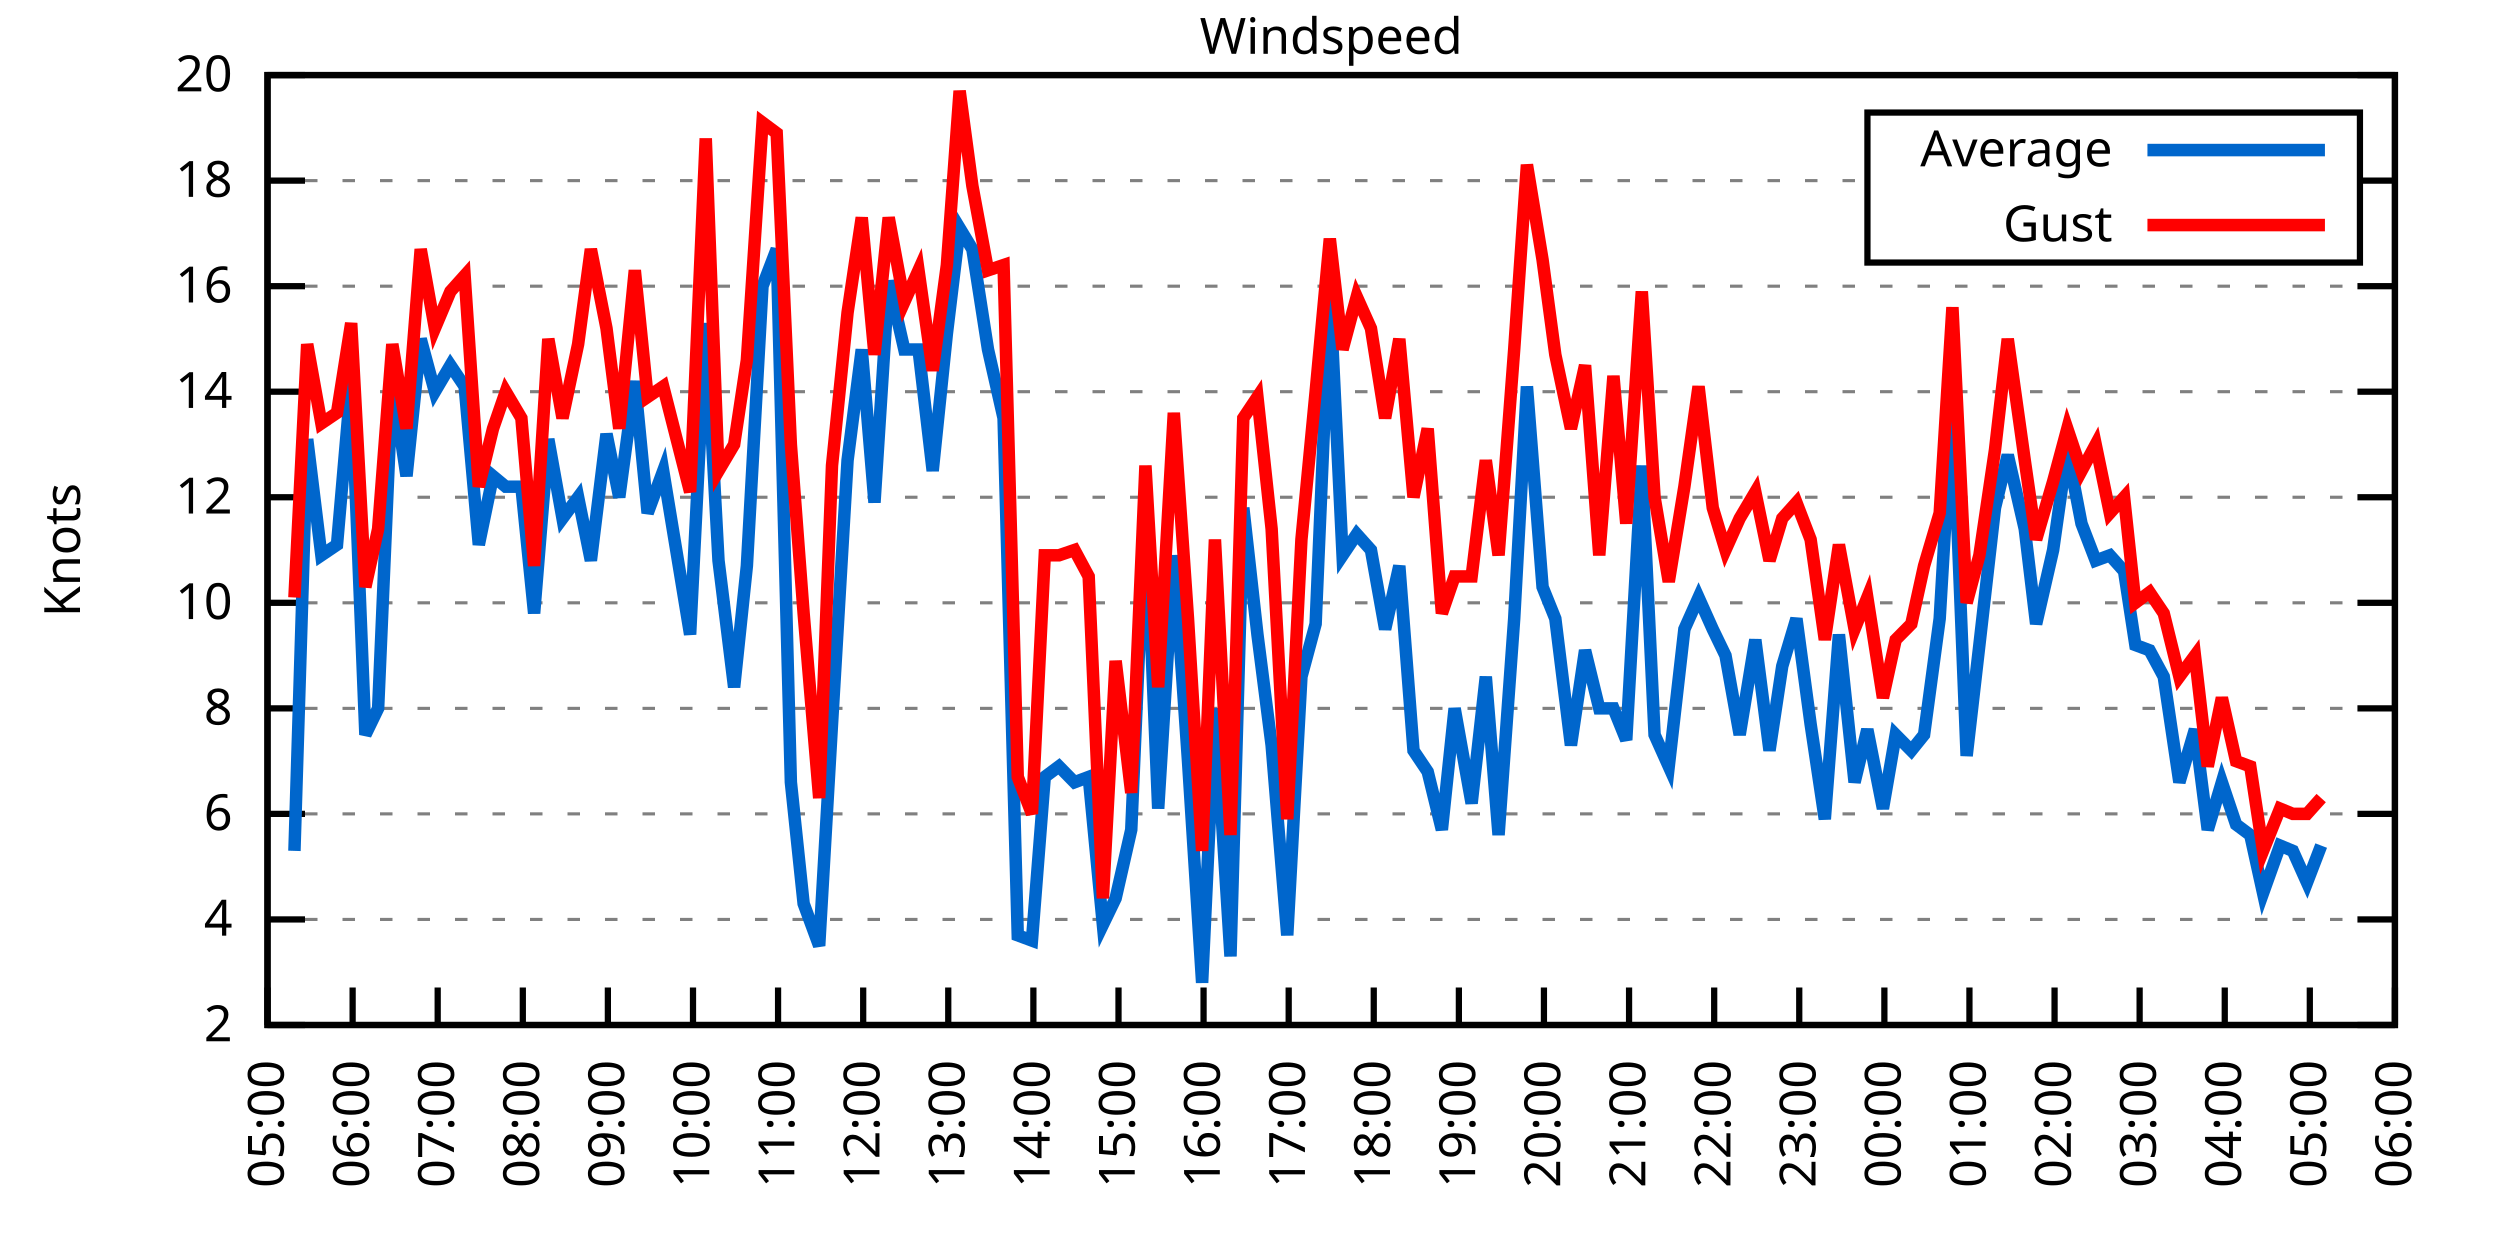
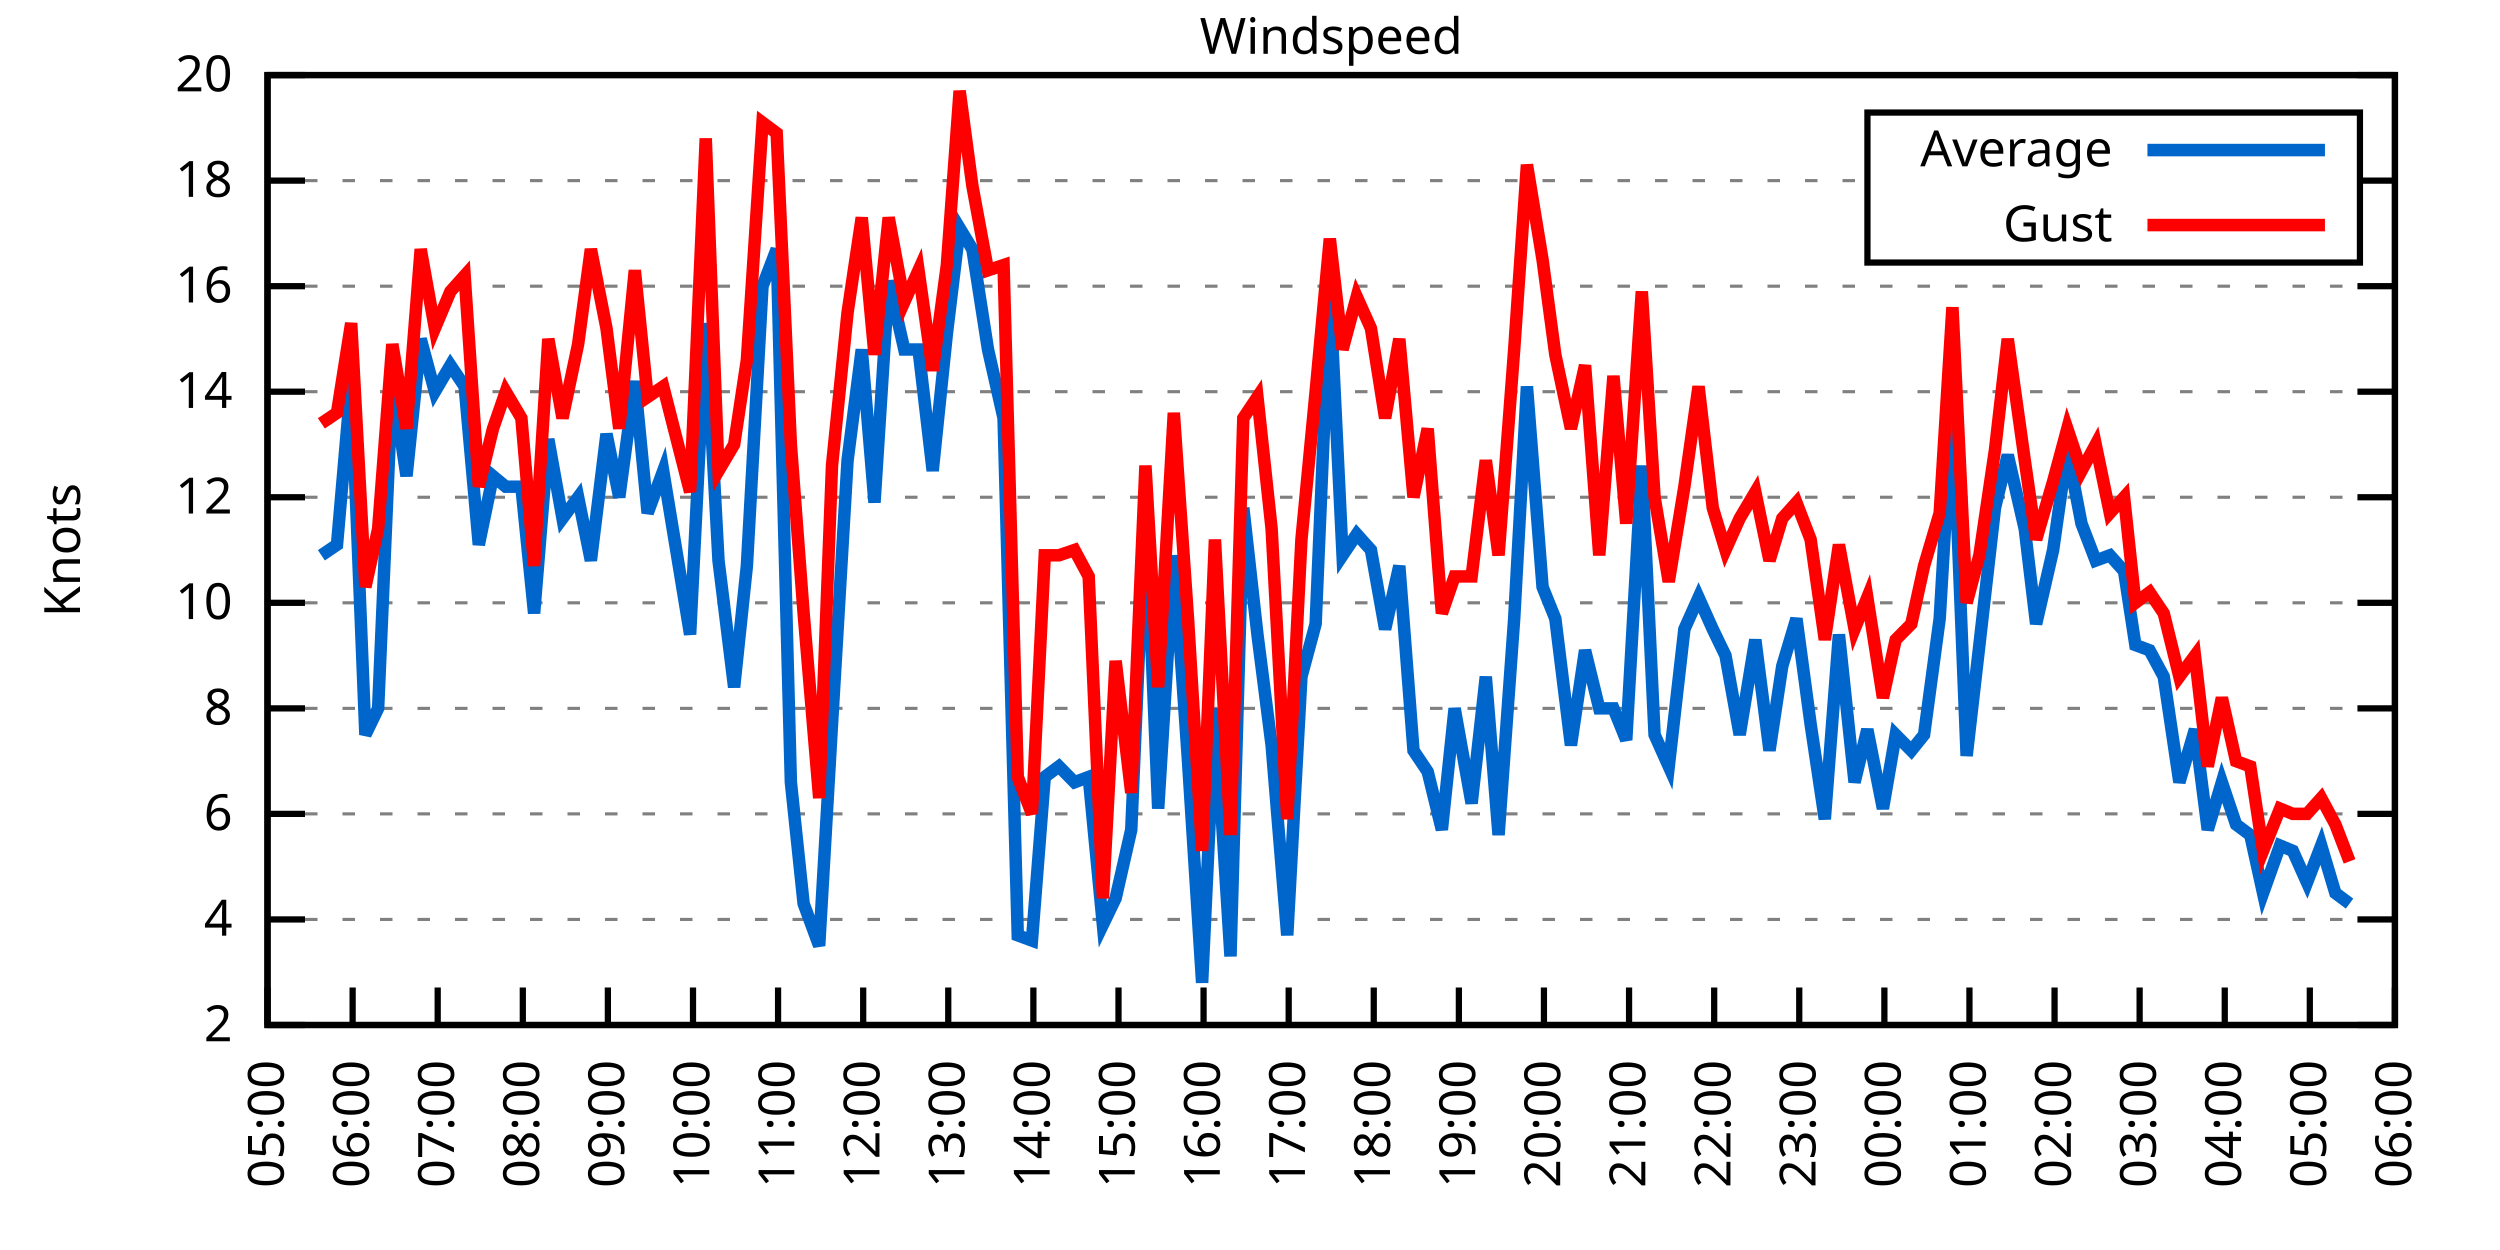
<svg xmlns="http://www.w3.org/2000/svg" xmlns:xlink="http://www.w3.org/1999/xlink" width="400" height="200" viewBox="0 0 400 200">
  <g id="gnuplot_canvas">
    <rect x="0" y="0" width="400" height="200" fill="none" />
    <defs>
      <circle id="gpDot" r="0.5" stroke-width="0.5" stroke="currentColor" />
      <path id="gpPt0" stroke-width="0.333" stroke="currentColor" d="M-1,0 h2 M0,-1 v2" />
      <path id="gpPt1" stroke-width="0.333" stroke="currentColor" d="M-1,-1 L1,1 M1,-1 L-1,1" />
      <path id="gpPt2" stroke-width="0.333" stroke="currentColor" d="M-1,0 L1,0 M0,-1 L0,1 M-1,-1 L1,1 M-1,1 L1,-1" />
      <rect id="gpPt3" stroke-width="0.333" stroke="currentColor" x="-1" y="-1" width="2" height="2" />
      <rect id="gpPt4" stroke-width="0.333" stroke="currentColor" fill="currentColor" x="-1" y="-1" width="2" height="2" />
      <circle id="gpPt5" stroke-width="0.333" stroke="currentColor" cx="0" cy="0" r="1" />
      <use xlink:href="#gpPt5" id="gpPt6" fill="currentColor" stroke="none" />
      <path id="gpPt7" stroke-width="0.333" stroke="currentColor" d="M0,-1.33 L-1.33,0.67 L1.33,0.67 z" />
      <use xlink:href="#gpPt7" id="gpPt8" fill="currentColor" stroke="none" />
      <use xlink:href="#gpPt7" id="gpPt9" stroke="currentColor" transform="rotate(180)" />
      <use xlink:href="#gpPt9" id="gpPt10" fill="currentColor" stroke="none" />
      <use xlink:href="#gpPt3" id="gpPt11" stroke="currentColor" transform="rotate(45)" />
      <use xlink:href="#gpPt11" id="gpPt12" fill="currentColor" stroke="none" />
      <path id="gpPt13" stroke-width="0.333" stroke="currentColor" d="M0,1.330 L1.265,0.411 L0.782,-1.067 L-0.782,-1.076 L-1.265,0.411 z" />
      <use xlink:href="#gpPt13" id="gpPt14" fill="currentColor" stroke="none" />
      <filter id="textbox" filterUnits="objectBoundingBox" x="0" y="0" height="1" width="1">
        <feFlood flood-color="white" flood-opacity="1" result="bgnd" />
        <feComposite in="SourceGraphic" in2="bgnd" operator="atop" />
      </filter>
      <filter id="greybox" filterUnits="objectBoundingBox" x="0" y="0" height="1" width="1">
        <feFlood flood-color="lightgrey" flood-opacity="1" result="grey" />
        <feComposite in="SourceGraphic" in2="grey" operator="atop" />
      </filter>
    </defs>
    <g fill="none" color="white" stroke="currentColor" stroke-width="1.00" stroke-linecap="butt" stroke-linejoin="miter">
</g>
    <g fill="none" color="black" stroke="currentColor" stroke-width="1.00" stroke-linecap="butt" stroke-linejoin="miter">
      <g stroke="none" shape-rendering="crispEdges">
        <polygon fill="rgb(255, 255, 255)" points="42.80,164.00 383.18,164.00 383.18,12.02 42.80,12.02 " />
      </g>
    </g>
    <g fill="none" color="black" stroke="currentColor" stroke-width="1.00" stroke-linecap="butt" stroke-linejoin="miter">
</g>
    <g fill="none" color="black" stroke="black" stroke-width="0.50" stroke-linecap="butt" stroke-linejoin="miter">
</g>
    <g fill="none" color="gray" stroke="currentColor" stroke-width="0.50" stroke-linecap="butt" stroke-linejoin="miter">
      <path stroke="gray" stroke-dasharray="2,4" class="gridline" d="M42.80,164.00 L383.19,164.00  " />
    </g>
    <g fill="none" color="gray" stroke="gray" stroke-width="1.00" stroke-linecap="butt" stroke-linejoin="miter">
</g>
    <g fill="none" color="black" stroke="currentColor" stroke-width="1.00" stroke-linecap="butt" stroke-linejoin="miter">
      <path stroke="black" d="M42.80,164.00 L48.80,164.00 M383.19,164.00 L377.19,164.00  " />
      <g transform="translate(37.20,166.60)" stroke="none" fill="black" font-family="Sans" font-size="8.00" text-anchor="end">
        <text>
          <tspan font-family="Sans"> 2</tspan>
        </text>
      </g>
    </g>
    <g fill="none" color="black" stroke="currentColor" stroke-width="1.00" stroke-linecap="butt" stroke-linejoin="miter">
</g>
    <g fill="none" color="black" stroke="black" stroke-width="0.50" stroke-linecap="butt" stroke-linejoin="miter">
</g>
    <g fill="none" color="gray" stroke="currentColor" stroke-width="0.50" stroke-linecap="butt" stroke-linejoin="miter">
      <path stroke="gray" stroke-dasharray="2,4" class="gridline" d="M42.80,147.11 L383.19,147.11  " />
    </g>
    <g fill="none" color="gray" stroke="gray" stroke-width="1.00" stroke-linecap="butt" stroke-linejoin="miter">
</g>
    <g fill="none" color="black" stroke="currentColor" stroke-width="1.00" stroke-linecap="butt" stroke-linejoin="miter">
      <path stroke="black" d="M42.80,147.11 L48.80,147.11 M383.19,147.11 L377.19,147.11  " />
      <g transform="translate(37.20,149.71)" stroke="none" fill="black" font-family="Sans" font-size="8.00" text-anchor="end">
        <text>
          <tspan font-family="Sans"> 4</tspan>
        </text>
      </g>
    </g>
    <g fill="none" color="black" stroke="currentColor" stroke-width="1.00" stroke-linecap="butt" stroke-linejoin="miter">
</g>
    <g fill="none" color="black" stroke="black" stroke-width="0.50" stroke-linecap="butt" stroke-linejoin="miter">
</g>
    <g fill="none" color="gray" stroke="currentColor" stroke-width="0.50" stroke-linecap="butt" stroke-linejoin="miter">
      <path stroke="gray" stroke-dasharray="2,4" class="gridline" d="M42.80,130.22 L383.19,130.22  " />
    </g>
    <g fill="none" color="gray" stroke="gray" stroke-width="1.00" stroke-linecap="butt" stroke-linejoin="miter">
</g>
    <g fill="none" color="black" stroke="currentColor" stroke-width="1.00" stroke-linecap="butt" stroke-linejoin="miter">
      <path stroke="black" d="M42.80,130.22 L48.80,130.22 M383.19,130.22 L377.19,130.22  " />
      <g transform="translate(37.20,132.82)" stroke="none" fill="black" font-family="Sans" font-size="8.00" text-anchor="end">
        <text>
          <tspan font-family="Sans"> 6</tspan>
        </text>
      </g>
    </g>
    <g fill="none" color="black" stroke="currentColor" stroke-width="1.00" stroke-linecap="butt" stroke-linejoin="miter">
</g>
    <g fill="none" color="black" stroke="black" stroke-width="0.50" stroke-linecap="butt" stroke-linejoin="miter">
</g>
    <g fill="none" color="gray" stroke="currentColor" stroke-width="0.50" stroke-linecap="butt" stroke-linejoin="miter">
      <path stroke="gray" stroke-dasharray="2,4" class="gridline" d="M42.80,113.34 L383.19,113.34  " />
    </g>
    <g fill="none" color="gray" stroke="gray" stroke-width="1.00" stroke-linecap="butt" stroke-linejoin="miter">
</g>
    <g fill="none" color="black" stroke="currentColor" stroke-width="1.00" stroke-linecap="butt" stroke-linejoin="miter">
      <path stroke="black" d="M42.80,113.34 L48.80,113.34 M383.19,113.34 L377.19,113.34  " />
      <g transform="translate(37.20,115.94)" stroke="none" fill="black" font-family="Sans" font-size="8.00" text-anchor="end">
        <text>
          <tspan font-family="Sans"> 8</tspan>
        </text>
      </g>
    </g>
    <g fill="none" color="black" stroke="currentColor" stroke-width="1.00" stroke-linecap="butt" stroke-linejoin="miter">
</g>
    <g fill="none" color="black" stroke="black" stroke-width="0.50" stroke-linecap="butt" stroke-linejoin="miter">
</g>
    <g fill="none" color="gray" stroke="currentColor" stroke-width="0.50" stroke-linecap="butt" stroke-linejoin="miter">
      <path stroke="gray" stroke-dasharray="2,4" class="gridline" d="M42.80,96.45 L383.19,96.45  " />
    </g>
    <g fill="none" color="gray" stroke="gray" stroke-width="1.00" stroke-linecap="butt" stroke-linejoin="miter">
</g>
    <g fill="none" color="black" stroke="currentColor" stroke-width="1.00" stroke-linecap="butt" stroke-linejoin="miter">
      <path stroke="black" d="M42.80,96.45 L48.80,96.45 M383.19,96.45 L377.19,96.45  " />
      <g transform="translate(37.20,99.05)" stroke="none" fill="black" font-family="Sans" font-size="8.00" text-anchor="end">
        <text>
          <tspan font-family="Sans"> 10</tspan>
        </text>
      </g>
    </g>
    <g fill="none" color="black" stroke="currentColor" stroke-width="1.00" stroke-linecap="butt" stroke-linejoin="miter">
</g>
    <g fill="none" color="black" stroke="black" stroke-width="0.50" stroke-linecap="butt" stroke-linejoin="miter">
</g>
    <g fill="none" color="gray" stroke="currentColor" stroke-width="0.50" stroke-linecap="butt" stroke-linejoin="miter">
      <path stroke="gray" stroke-dasharray="2,4" class="gridline" d="M42.80,79.56 L383.19,79.56  " />
    </g>
    <g fill="none" color="gray" stroke="gray" stroke-width="1.00" stroke-linecap="butt" stroke-linejoin="miter">
</g>
    <g fill="none" color="black" stroke="currentColor" stroke-width="1.00" stroke-linecap="butt" stroke-linejoin="miter">
      <path stroke="black" d="M42.80,79.56 L48.80,79.56 M383.19,79.56 L377.19,79.56  " />
      <g transform="translate(37.20,82.16)" stroke="none" fill="black" font-family="Sans" font-size="8.00" text-anchor="end">
        <text>
          <tspan font-family="Sans"> 12</tspan>
        </text>
      </g>
    </g>
    <g fill="none" color="black" stroke="currentColor" stroke-width="1.00" stroke-linecap="butt" stroke-linejoin="miter">
</g>
    <g fill="none" color="black" stroke="black" stroke-width="0.50" stroke-linecap="butt" stroke-linejoin="miter">
</g>
    <g fill="none" color="gray" stroke="currentColor" stroke-width="0.50" stroke-linecap="butt" stroke-linejoin="miter">
      <path stroke="gray" stroke-dasharray="2,4" class="gridline" d="M42.80,62.67 L383.19,62.67  " />
    </g>
    <g fill="none" color="gray" stroke="gray" stroke-width="1.00" stroke-linecap="butt" stroke-linejoin="miter">
</g>
    <g fill="none" color="black" stroke="currentColor" stroke-width="1.00" stroke-linecap="butt" stroke-linejoin="miter">
      <path stroke="black" d="M42.80,62.67 L48.80,62.67 M383.19,62.67 L377.19,62.67  " />
      <g transform="translate(37.20,65.27)" stroke="none" fill="black" font-family="Sans" font-size="8.00" text-anchor="end">
        <text>
          <tspan font-family="Sans"> 14</tspan>
        </text>
      </g>
    </g>
    <g fill="none" color="black" stroke="currentColor" stroke-width="1.00" stroke-linecap="butt" stroke-linejoin="miter">
</g>
    <g fill="none" color="black" stroke="black" stroke-width="0.50" stroke-linecap="butt" stroke-linejoin="miter">
</g>
    <g fill="none" color="gray" stroke="currentColor" stroke-width="0.50" stroke-linecap="butt" stroke-linejoin="miter">
      <path stroke="gray" stroke-dasharray="2,4" class="gridline" d="M42.80,45.79 L383.19,45.79  " />
    </g>
    <g fill="none" color="gray" stroke="gray" stroke-width="1.00" stroke-linecap="butt" stroke-linejoin="miter">
</g>
    <g fill="none" color="black" stroke="currentColor" stroke-width="1.00" stroke-linecap="butt" stroke-linejoin="miter">
      <path stroke="black" d="M42.80,45.79 L48.80,45.79 M383.19,45.79 L377.19,45.79  " />
      <g transform="translate(37.20,48.39)" stroke="none" fill="black" font-family="Sans" font-size="8.00" text-anchor="end">
        <text>
          <tspan font-family="Sans"> 16</tspan>
        </text>
      </g>
    </g>
    <g fill="none" color="black" stroke="currentColor" stroke-width="1.00" stroke-linecap="butt" stroke-linejoin="miter">
</g>
    <g fill="none" color="black" stroke="black" stroke-width="0.50" stroke-linecap="butt" stroke-linejoin="miter">
</g>
    <g fill="none" color="gray" stroke="currentColor" stroke-width="0.50" stroke-linecap="butt" stroke-linejoin="miter">
      <path stroke="gray" stroke-dasharray="2,4" class="gridline" d="M42.80,28.90 L298.79,28.90 M377.59,28.90 L383.19,28.90  " />
    </g>
    <g fill="none" color="gray" stroke="gray" stroke-width="1.00" stroke-linecap="butt" stroke-linejoin="miter">
</g>
    <g fill="none" color="black" stroke="currentColor" stroke-width="1.00" stroke-linecap="butt" stroke-linejoin="miter">
      <path stroke="black" d="M42.80,28.90 L48.80,28.90 M383.19,28.90 L377.19,28.90  " />
      <g transform="translate(37.20,31.50)" stroke="none" fill="black" font-family="Sans" font-size="8.00" text-anchor="end">
        <text>
          <tspan font-family="Sans"> 18</tspan>
        </text>
      </g>
    </g>
    <g fill="none" color="black" stroke="currentColor" stroke-width="1.00" stroke-linecap="butt" stroke-linejoin="miter">
</g>
    <g fill="none" color="black" stroke="black" stroke-width="0.50" stroke-linecap="butt" stroke-linejoin="miter">
</g>
    <g fill="none" color="gray" stroke="currentColor" stroke-width="0.50" stroke-linecap="butt" stroke-linejoin="miter">
      <path stroke="gray" stroke-dasharray="2,4" class="gridline" d="M42.80,12.01 L383.19,12.01  " />
    </g>
    <g fill="none" color="gray" stroke="gray" stroke-width="1.00" stroke-linecap="butt" stroke-linejoin="miter">
</g>
    <g fill="none" color="black" stroke="currentColor" stroke-width="1.00" stroke-linecap="butt" stroke-linejoin="miter">
      <path stroke="black" d="M42.80,12.01 L48.80,12.01 M383.19,12.01 L377.19,12.01  " />
      <g transform="translate(37.20,14.61)" stroke="none" fill="black" font-family="Sans" font-size="8.00" text-anchor="end">
        <text>
          <tspan font-family="Sans"> 20</tspan>
        </text>
      </g>
    </g>
    <g fill="none" color="black" stroke="currentColor" stroke-width="1.00" stroke-linecap="butt" stroke-linejoin="miter">
      <path stroke="black" d="M42.80,164.00 L42.80,158.00  " />
      <g transform="translate(45.40,169.60) rotate(270.00)" stroke="none" fill="black" font-family="Sans" font-size="8.00" text-anchor="end">
        <text>
          <tspan font-family="Sans">05:00</tspan>
        </text>
      </g>
    </g>
    <g fill="none" color="black" stroke="currentColor" stroke-width="1.00" stroke-linecap="butt" stroke-linejoin="miter">
      <path stroke="black" d="M56.42,164.00 L56.42,158.00  " />
      <g transform="translate(59.02,169.60) rotate(270.00)" stroke="none" fill="black" font-family="Sans" font-size="8.00" text-anchor="end">
        <text>
          <tspan font-family="Sans">06:00</tspan>
        </text>
      </g>
    </g>
    <g fill="none" color="black" stroke="currentColor" stroke-width="1.00" stroke-linecap="butt" stroke-linejoin="miter">
      <path stroke="black" d="M70.03,164.00 L70.03,158.00  " />
      <g transform="translate(72.63,169.60) rotate(270.00)" stroke="none" fill="black" font-family="Sans" font-size="8.00" text-anchor="end">
        <text>
          <tspan font-family="Sans">07:00</tspan>
        </text>
      </g>
    </g>
    <g fill="none" color="black" stroke="currentColor" stroke-width="1.00" stroke-linecap="butt" stroke-linejoin="miter">
      <path stroke="black" d="M83.65,164.00 L83.65,158.00  " />
      <g transform="translate(86.25,169.60) rotate(270.00)" stroke="none" fill="black" font-family="Sans" font-size="8.00" text-anchor="end">
        <text>
          <tspan font-family="Sans">08:00</tspan>
        </text>
      </g>
    </g>
    <g fill="none" color="black" stroke="currentColor" stroke-width="1.00" stroke-linecap="butt" stroke-linejoin="miter">
      <path stroke="black" d="M97.26,164.00 L97.26,158.00  " />
      <g transform="translate(99.86,169.60) rotate(270.00)" stroke="none" fill="black" font-family="Sans" font-size="8.00" text-anchor="end">
        <text>
          <tspan font-family="Sans">09:00</tspan>
        </text>
      </g>
    </g>
    <g fill="none" color="black" stroke="currentColor" stroke-width="1.00" stroke-linecap="butt" stroke-linejoin="miter">
      <path stroke="black" d="M110.88,164.00 L110.88,158.00  " />
      <g transform="translate(113.48,169.60) rotate(270.00)" stroke="none" fill="black" font-family="Sans" font-size="8.00" text-anchor="end">
        <text>
          <tspan font-family="Sans">10:00</tspan>
        </text>
      </g>
    </g>
    <g fill="none" color="black" stroke="currentColor" stroke-width="1.00" stroke-linecap="butt" stroke-linejoin="miter">
      <path stroke="black" d="M124.49,164.00 L124.49,158.00  " />
      <g transform="translate(127.09,169.60) rotate(270.00)" stroke="none" fill="black" font-family="Sans" font-size="8.00" text-anchor="end">
        <text>
          <tspan font-family="Sans">11:00</tspan>
        </text>
      </g>
    </g>
    <g fill="none" color="black" stroke="currentColor" stroke-width="1.00" stroke-linecap="butt" stroke-linejoin="miter">
      <path stroke="black" d="M138.11,164.00 L138.11,158.00  " />
      <g transform="translate(140.71,169.60) rotate(270.00)" stroke="none" fill="black" font-family="Sans" font-size="8.00" text-anchor="end">
        <text>
          <tspan font-family="Sans">12:00</tspan>
        </text>
      </g>
    </g>
    <g fill="none" color="black" stroke="currentColor" stroke-width="1.00" stroke-linecap="butt" stroke-linejoin="miter">
      <path stroke="black" d="M151.72,164.00 L151.72,158.00  " />
      <g transform="translate(154.32,169.60) rotate(270.00)" stroke="none" fill="black" font-family="Sans" font-size="8.00" text-anchor="end">
        <text>
          <tspan font-family="Sans">13:00</tspan>
        </text>
      </g>
    </g>
    <g fill="none" color="black" stroke="currentColor" stroke-width="1.00" stroke-linecap="butt" stroke-linejoin="miter">
      <path stroke="black" d="M165.34,164.00 L165.34,158.00  " />
      <g transform="translate(167.94,169.60) rotate(270.00)" stroke="none" fill="black" font-family="Sans" font-size="8.00" text-anchor="end">
        <text>
          <tspan font-family="Sans">14:00</tspan>
        </text>
      </g>
    </g>
    <g fill="none" color="black" stroke="currentColor" stroke-width="1.00" stroke-linecap="butt" stroke-linejoin="miter">
      <path stroke="black" d="M178.96,164.00 L178.96,158.00  " />
      <g transform="translate(181.56,169.60) rotate(270.00)" stroke="none" fill="black" font-family="Sans" font-size="8.00" text-anchor="end">
        <text>
          <tspan font-family="Sans">15:00</tspan>
        </text>
      </g>
    </g>
    <g fill="none" color="black" stroke="currentColor" stroke-width="1.00" stroke-linecap="butt" stroke-linejoin="miter">
      <path stroke="black" d="M192.57,164.00 L192.57,158.00  " />
      <g transform="translate(195.17,169.60) rotate(270.00)" stroke="none" fill="black" font-family="Sans" font-size="8.00" text-anchor="end">
        <text>
          <tspan font-family="Sans">16:00</tspan>
        </text>
      </g>
    </g>
    <g fill="none" color="black" stroke="currentColor" stroke-width="1.00" stroke-linecap="butt" stroke-linejoin="miter">
      <path stroke="black" d="M206.19,164.00 L206.19,158.00  " />
      <g transform="translate(208.79,169.60) rotate(270.00)" stroke="none" fill="black" font-family="Sans" font-size="8.00" text-anchor="end">
        <text>
          <tspan font-family="Sans">17:00</tspan>
        </text>
      </g>
    </g>
    <g fill="none" color="black" stroke="currentColor" stroke-width="1.00" stroke-linecap="butt" stroke-linejoin="miter">
      <path stroke="black" d="M219.80,164.00 L219.80,158.00  " />
      <g transform="translate(222.40,169.60) rotate(270.00)" stroke="none" fill="black" font-family="Sans" font-size="8.00" text-anchor="end">
        <text>
          <tspan font-family="Sans">18:00</tspan>
        </text>
      </g>
    </g>
    <g fill="none" color="black" stroke="currentColor" stroke-width="1.00" stroke-linecap="butt" stroke-linejoin="miter">
      <path stroke="black" d="M233.42,164.00 L233.42,158.00  " />
      <g transform="translate(236.02,169.60) rotate(270.00)" stroke="none" fill="black" font-family="Sans" font-size="8.00" text-anchor="end">
        <text>
          <tspan font-family="Sans">19:00</tspan>
        </text>
      </g>
    </g>
    <g fill="none" color="black" stroke="currentColor" stroke-width="1.00" stroke-linecap="butt" stroke-linejoin="miter">
      <path stroke="black" d="M247.03,164.00 L247.03,158.00  " />
      <g transform="translate(249.63,169.60) rotate(270.00)" stroke="none" fill="black" font-family="Sans" font-size="8.00" text-anchor="end">
        <text>
          <tspan font-family="Sans">20:00</tspan>
        </text>
      </g>
    </g>
    <g fill="none" color="black" stroke="currentColor" stroke-width="1.00" stroke-linecap="butt" stroke-linejoin="miter">
      <path stroke="black" d="M260.65,164.00 L260.65,158.00  " />
      <g transform="translate(263.25,169.60) rotate(270.00)" stroke="none" fill="black" font-family="Sans" font-size="8.00" text-anchor="end">
        <text>
          <tspan font-family="Sans">21:00</tspan>
        </text>
      </g>
    </g>
    <g fill="none" color="black" stroke="currentColor" stroke-width="1.00" stroke-linecap="butt" stroke-linejoin="miter">
      <path stroke="black" d="M274.27,164.00 L274.27,158.00  " />
      <g transform="translate(276.87,169.60) rotate(270.00)" stroke="none" fill="black" font-family="Sans" font-size="8.00" text-anchor="end">
        <text>
          <tspan font-family="Sans">22:00</tspan>
        </text>
      </g>
    </g>
    <g fill="none" color="black" stroke="currentColor" stroke-width="1.00" stroke-linecap="butt" stroke-linejoin="miter">
      <path stroke="black" d="M287.88,164.00 L287.88,158.00  " />
      <g transform="translate(290.48,169.60) rotate(270.00)" stroke="none" fill="black" font-family="Sans" font-size="8.00" text-anchor="end">
        <text>
          <tspan font-family="Sans">23:00</tspan>
        </text>
      </g>
    </g>
    <g fill="none" color="black" stroke="currentColor" stroke-width="1.00" stroke-linecap="butt" stroke-linejoin="miter">
      <path stroke="black" d="M301.50,164.00 L301.50,158.00  " />
      <g transform="translate(304.10,169.60) rotate(270.00)" stroke="none" fill="black" font-family="Sans" font-size="8.00" text-anchor="end">
        <text>
          <tspan font-family="Sans">00:00</tspan>
        </text>
      </g>
    </g>
    <g fill="none" color="black" stroke="currentColor" stroke-width="1.00" stroke-linecap="butt" stroke-linejoin="miter">
      <path stroke="black" d="M315.11,164.00 L315.11,158.00  " />
      <g transform="translate(317.71,169.60) rotate(270.00)" stroke="none" fill="black" font-family="Sans" font-size="8.00" text-anchor="end">
        <text>
          <tspan font-family="Sans">01:00</tspan>
        </text>
      </g>
    </g>
    <g fill="none" color="black" stroke="currentColor" stroke-width="1.00" stroke-linecap="butt" stroke-linejoin="miter">
      <path stroke="black" d="M328.73,164.00 L328.73,158.00  " />
      <g transform="translate(331.33,169.60) rotate(270.00)" stroke="none" fill="black" font-family="Sans" font-size="8.00" text-anchor="end">
        <text>
          <tspan font-family="Sans">02:00</tspan>
        </text>
      </g>
    </g>
    <g fill="none" color="black" stroke="currentColor" stroke-width="1.00" stroke-linecap="butt" stroke-linejoin="miter">
      <path stroke="black" d="M342.34,164.00 L342.34,158.00  " />
      <g transform="translate(344.94,169.60) rotate(270.00)" stroke="none" fill="black" font-family="Sans" font-size="8.00" text-anchor="end">
        <text>
          <tspan font-family="Sans">03:00</tspan>
        </text>
      </g>
    </g>
    <g fill="none" color="black" stroke="currentColor" stroke-width="1.00" stroke-linecap="butt" stroke-linejoin="miter">
      <path stroke="black" d="M355.96,164.00 L355.96,158.00  " />
      <g transform="translate(358.56,169.60) rotate(270.00)" stroke="none" fill="black" font-family="Sans" font-size="8.00" text-anchor="end">
        <text>
          <tspan font-family="Sans">04:00</tspan>
        </text>
      </g>
    </g>
    <g fill="none" color="black" stroke="currentColor" stroke-width="1.00" stroke-linecap="butt" stroke-linejoin="miter">
      <path stroke="black" d="M369.57,164.00 L369.57,158.00  " />
      <g transform="translate(372.17,169.60) rotate(270.00)" stroke="none" fill="black" font-family="Sans" font-size="8.00" text-anchor="end">
        <text>
          <tspan font-family="Sans">05:00</tspan>
        </text>
      </g>
    </g>
    <g fill="none" color="black" stroke="currentColor" stroke-width="1.00" stroke-linecap="butt" stroke-linejoin="miter">
      <path stroke="black" d="M383.19,164.00 L383.19,158.00  " />
      <g transform="translate(385.79,169.60) rotate(270.00)" stroke="none" fill="black" font-family="Sans" font-size="8.00" text-anchor="end">
        <text>
          <tspan font-family="Sans">06:00</tspan>
        </text>
      </g>
    </g>
    <g fill="none" color="black" stroke="currentColor" stroke-width="1.00" stroke-linecap="butt" stroke-linejoin="miter">
</g>
    <g fill="none" color="black" stroke="currentColor" stroke-width="1.00" stroke-linecap="butt" stroke-linejoin="miter">
      <path stroke="black" d="M42.80,12.01 L42.80,164.00 L383.19,164.00 L383.19,12.01 L42.80,12.01 Z  " />
    </g>
    <g fill="none" color="black" stroke="currentColor" stroke-width="1.00" stroke-linecap="butt" stroke-linejoin="miter">
</g>
    <g fill="none" color="black" stroke="currentColor" stroke-width="1.00" stroke-linecap="butt" stroke-linejoin="miter">
      <path stroke="black" d="M298.79,42.01 L298.79,18.01 L377.59,18.01 L377.59,42.01 L298.79,42.01 Z  " />
    </g>
    <g id="Windspeed_plot_1">
      <g fill="none" color="white" stroke="black" stroke-width="2.00" stroke-linecap="butt" stroke-linejoin="miter">
</g>
      <g fill="none" color="black" stroke="currentColor" stroke-width="2.00" stroke-linecap="butt" stroke-linejoin="miter">
        <g transform="translate(337.99,26.61)" stroke="none" fill="black" font-family="Sans" font-size="8.00" text-anchor="end">
          <text>
            <tspan font-family="Sans">Average</tspan>
          </text>
        </g>
      </g>
      <g fill="none" color="black" stroke="currentColor" stroke-width="2.00" stroke-linecap="butt" stroke-linejoin="miter">
-         <path stroke="rgb(  0, 102, 204)" d="M343.59,24.01 L371.99,24.01 M47.11,136.14 L49.15,70.27 L51.42,88.85 L53.92,87.16 L56.19,60.98 L58.46,117.56   L60.50,113.34 L62.77,60.98 L65.04,76.18 L67.31,54.23 L69.58,62.67 L72.07,58.45 L74.34,61.83 L76.61,87.16   L78.88,76.18 L80.92,77.87 L83.42,77.87 L85.46,98.14 L87.73,70.27 L90.00,82.94 L92.50,79.56 L94.54,89.69   L97.04,69.43 L99.08,79.56 L101.57,60.98 L103.62,82.09 L106.11,75.34 L110.42,101.52 L112.92,51.70 L114.96,89.69   L117.46,109.96 L119.50,90.54 L122.00,45.79 L124.27,39.87 L126.54,125.16 L128.58,144.58 L131.07,151.33 L133.12,115.87   L135.61,73.65 L137.88,55.92 L139.92,80.41 L142.19,44.94 L144.69,55.92 L146.96,55.92 L149.23,75.34 L151.50,53.39   L153.54,36.50 L155.58,39.87 L158.08,55.92 L160.57,66.90 L162.84,149.65 L165.11,150.49 L167.16,124.31 L169.43,122.62   L171.92,125.16 L174.19,124.31 L176.46,147.96 L178.50,143.73 L181.00,132.76 L183.27,80.41 L185.31,129.38 L187.81,88.85   L190.08,121.78 L192.34,157.24 L194.39,113.34 L196.88,153.02 L198.93,81.25 L201.19,101.52 L203.46,119.25 L205.96,149.65   L208.23,108.27 L210.50,99.83 L212.77,46.63 L214.81,88.85 L217.08,85.47 L219.35,88.00 L221.62,100.67 L223.89,90.54   L226.16,120.09 L228.43,123.47 L230.70,132.76 L232.74,113.34 L235.46,128.54 L237.73,108.27 L239.77,133.60 L242.27,98.98   L244.31,61.83 L246.81,93.92 L248.85,98.98 L251.35,119.25 L253.61,104.05 L255.88,113.34 L258.15,113.34 L260.20,118.40   L262.69,74.49 L264.73,117.56 L267.00,122.62 L269.50,100.67 L271.77,95.60 L274.04,100.67 L276.08,104.89 L278.35,117.56   L280.85,102.36 L283.12,120.09 L285.16,106.58 L287.43,98.98 L289.70,115.87 L291.97,131.07 L294.23,101.52 L296.73,125.16   L298.77,116.71 L301.27,129.38 L303.31,117.56 L305.81,120.09 L307.85,117.56 L310.35,98.98 L312.39,64.36 L314.66,120.94   L316.70,103.20 L319.20,81.25 L321.24,72.81 L323.96,84.63 L325.78,99.83 L328.50,88.00 L330.77,71.96 L333.04,83.78   L335.31,89.69 L337.58,88.85 L339.85,91.38 L341.66,103.20 L343.93,104.05 L346.20,108.27 L348.70,125.16 L351.19,116.71   L353.24,132.76 L355.50,125.16 L357.77,131.91 L360.04,133.60 L362.09,142.89 L364.81,135.29 L366.85,136.14 L369.12,141.20   L371.39,135.29  " />
+         <path stroke="rgb(  0, 102, 204)" d="M343.59,24.01 L371.99,24.01 M51.42,88.85 L53.92,87.16 L56.19,60.98 L58.46,117.56 L60.50,113.34 L62.77,60.98   L65.04,76.18 L67.31,54.23 L69.58,62.67 L72.07,58.45 L74.34,61.83 L76.61,87.16 L78.88,76.18 L80.92,77.87   L83.42,77.87 L85.46,98.14 L87.73,70.27 L90.00,82.94 L92.50,79.56 L94.54,89.69 L97.04,69.43 L99.08,79.56   L101.57,60.98 L103.62,82.09 L106.11,75.34 L110.42,101.52 L112.92,51.70 L114.96,89.69 L117.46,109.96 L119.50,90.54   L122.00,45.79 L124.27,39.87 L126.54,125.16 L128.58,144.58 L131.07,151.33 L133.12,115.87 L135.61,73.65 L137.88,55.92   L139.92,80.41 L142.19,44.94 L144.69,55.92 L146.96,55.92 L149.23,75.34 L151.50,53.39 L153.54,36.50 L155.58,39.87   L158.08,55.92 L160.57,66.90 L162.84,149.65 L165.11,150.49 L167.16,124.31 L169.43,122.62 L171.92,125.16 L174.19,124.31   L176.46,147.96 L178.50,143.73 L181.00,132.76 L183.27,80.41 L185.31,129.38 L187.81,88.85 L190.08,121.78 L192.34,157.24   L194.39,113.34 L196.88,153.02 L198.93,81.25 L201.19,101.52 L203.46,119.25 L205.96,149.65 L208.23,108.27 L210.50,99.83   L212.77,46.63 L214.81,88.85 L217.08,85.47 L219.35,88.00 L221.62,100.67 L223.89,90.54 L226.16,120.09 L228.43,123.47   L230.70,132.76 L232.74,113.34 L235.46,128.54 L237.73,108.27 L239.77,133.60 L242.27,98.98 L244.31,61.83 L246.81,93.92   L248.85,98.98 L251.35,119.25 L253.61,104.05 L255.88,113.34 L258.15,113.34 L260.20,118.40 L262.69,74.49 L264.73,117.56   L267.00,122.62 L269.50,100.67 L271.77,95.60 L274.04,100.67 L276.08,104.89 L278.35,117.56 L280.85,102.36 L283.12,120.09   L285.16,106.58 L287.43,98.98 L289.70,115.87 L291.97,131.07 L294.23,101.52 L296.73,125.16 L298.77,116.71 L301.27,129.38   L303.31,117.56 L305.81,120.09 L307.85,117.56 L310.35,98.98 L312.39,64.36 L314.66,120.94 L316.70,103.20 L319.20,81.25   L321.24,72.81 L323.96,84.63 L325.78,99.83 L328.50,88.00 L330.77,71.96 L333.04,83.78 L335.31,89.69 L337.58,88.85   L339.85,91.38 L341.66,103.20 L343.93,104.05 L346.20,108.27 L348.70,125.16 L351.19,116.71 L353.24,132.76 L355.50,125.16   L357.77,131.91 L360.04,133.60 L362.09,142.89 L364.81,135.29 L366.85,136.14 L369.12,141.20 L371.39,135.29 L373.66,142.89   L375.93,144.58  " />
      </g>
    </g>
    <g id="Windspeed_plot_2">
      <g fill="none" color="black" stroke="currentColor" stroke-width="2.00" stroke-linecap="butt" stroke-linejoin="miter">
        <g transform="translate(337.99,38.61)" stroke="none" fill="black" font-family="Sans" font-size="8.00" text-anchor="end">
          <text>
            <tspan font-family="Sans">Gust</tspan>
          </text>
        </g>
      </g>
      <g fill="none" color="black" stroke="currentColor" stroke-width="2.00" stroke-linecap="butt" stroke-linejoin="miter">
-         <path stroke="rgb(255,   0,   0)" d="M343.59,36.01 L371.99,36.01 M47.11,95.60 L49.15,55.07 L51.42,67.74 L53.92,66.05 L56.19,51.70 L58.46,93.92   L60.50,84.63 L62.77,55.07 L65.04,68.58 L67.31,39.87 L69.58,52.54 L72.07,46.63 L74.34,44.10 L76.61,77.87   L78.88,68.58 L80.92,62.67 L83.42,66.90 L85.46,90.54 L87.73,54.23 L90.00,66.90 L92.50,55.07 L94.54,39.87   L97.04,52.54 L99.08,68.58 L101.57,43.25 L103.62,63.52 L106.11,61.83 L110.42,78.72 L112.92,22.14 L114.96,75.34   L117.46,71.12 L119.50,57.61 L122.00,19.61 L124.27,21.30 L126.54,71.12 L128.58,98.14 L131.07,127.69 L133.12,74.49   L135.61,50.01 L137.88,34.81 L139.92,56.76 L142.19,34.81 L144.69,48.32 L146.96,43.25 L149.23,59.30 L151.50,42.41   L153.54,14.54 L155.58,29.74 L158.08,43.25 L160.57,42.41 L162.84,124.31 L165.11,130.22 L167.16,88.85 L169.43,88.85   L171.92,88.00 L174.19,92.23 L176.46,143.73 L178.50,105.74 L181.00,126.85 L183.27,74.49 L185.31,109.96 L187.81,66.05   L190.08,98.98 L192.34,136.14 L194.39,86.32 L196.88,133.60 L198.93,66.90 L201.19,63.52 L203.46,84.63 L205.96,131.07   L208.23,86.32 L210.50,62.67 L212.77,38.19 L214.81,55.92 L217.08,47.47 L219.35,52.54 L221.62,66.90 L223.89,54.23   L226.16,79.56 L228.43,68.58 L230.70,98.14 L232.74,92.23 L235.46,92.23 L237.73,73.65 L239.77,88.85 L242.27,55.92   L244.31,26.36 L246.81,41.56 L248.85,56.76 L251.35,68.58 L253.61,58.45 L255.88,88.85 L258.15,60.14 L260.20,83.78   L262.69,46.63 L264.73,79.56 L267.00,93.07 L269.50,77.87 L271.77,61.83 L274.04,81.25 L276.08,88.00 L278.35,82.94   L280.85,78.72 L283.12,89.69 L285.16,82.94 L287.43,80.41 L289.70,86.32 L291.97,102.36 L294.23,87.16 L296.73,100.67   L298.77,95.60 L301.27,111.65 L303.31,102.36 L305.81,99.83 L307.85,90.54 L310.35,82.09 L312.39,49.16 L314.66,96.45   L316.70,88.85 L319.20,71.96 L321.24,54.23 L323.96,73.65 L325.78,86.32 L328.50,77.03 L330.77,68.58 L333.04,75.34   L335.31,71.12 L337.58,82.09 L339.85,79.56 L341.66,96.45 L343.93,94.76 L346.20,98.14 L348.70,108.27 L351.19,104.89   L353.24,122.62 L355.50,111.65 L357.77,121.78 L360.04,122.62 L362.09,136.14 L364.81,129.38 L366.85,130.22 L369.12,130.22   L371.39,127.69  " />
+         <path stroke="rgb(255,   0,   0)" d="M343.59,36.01 L371.99,36.01 M51.42,67.74 L53.92,66.05 L56.19,51.70 L58.46,93.92 L60.50,84.63 L62.77,55.07   L65.04,68.58 L67.31,39.87 L69.58,52.54 L72.07,46.63 L74.34,44.10 L76.61,77.87 L78.88,68.58 L80.92,62.67   L83.42,66.90 L85.46,90.54 L87.73,54.23 L90.00,66.90 L92.50,55.07 L94.54,39.87 L97.04,52.54 L99.08,68.58   L101.57,43.25 L103.62,63.52 L106.11,61.83 L110.42,78.72 L112.92,22.14 L114.96,75.34 L117.46,71.12 L119.50,57.61   L122.00,19.61 L124.27,21.30 L126.54,71.12 L128.58,98.14 L131.07,127.69 L133.12,74.49 L135.61,50.01 L137.88,34.81   L139.92,56.76 L142.19,34.81 L144.69,48.32 L146.96,43.25 L149.23,59.30 L151.50,42.41 L153.54,14.54 L155.58,29.74   L158.08,43.25 L160.57,42.41 L162.84,124.31 L165.11,130.22 L167.16,88.85 L169.43,88.85 L171.92,88.00 L174.19,92.23   L176.46,143.73 L178.50,105.74 L181.00,126.85 L183.27,74.49 L185.31,109.96 L187.81,66.05 L190.08,98.98 L192.34,136.14   L194.39,86.32 L196.88,133.60 L198.93,66.90 L201.19,63.52 L203.46,84.63 L205.96,131.07 L208.23,86.32 L210.50,62.67   L212.77,38.19 L214.81,55.92 L217.08,47.47 L219.35,52.54 L221.62,66.90 L223.89,54.23 L226.16,79.56 L228.43,68.58   L230.70,98.14 L232.74,92.23 L235.46,92.23 L237.73,73.65 L239.77,88.85 L242.27,55.92 L244.31,26.36 L246.81,41.56   L248.85,56.76 L251.35,68.58 L253.61,58.45 L255.88,88.85 L258.15,60.14 L260.20,83.78 L262.69,46.63 L264.73,79.56   L267.00,93.07 L269.50,77.87 L271.77,61.83 L274.04,81.25 L276.08,88.00 L278.35,82.94 L280.85,78.72 L283.12,89.69   L285.16,82.94 L287.43,80.41 L289.70,86.32 L291.97,102.36 L294.23,87.16 L296.73,100.67 L298.77,95.60 L301.27,111.65   L303.31,102.36 L305.81,99.83 L307.85,90.54 L310.35,82.09 L312.39,49.16 L314.66,96.45 L316.70,88.85 L319.20,71.96   L321.24,54.23 L323.96,73.65 L325.78,86.32 L328.50,77.03 L330.77,68.58 L333.04,75.34 L335.31,71.12 L337.58,82.09   L339.85,79.56 L341.66,96.45 L343.93,94.76 L346.20,98.14 L348.70,108.27 L351.19,104.89 L353.24,122.62 L355.50,111.65   L357.77,121.78 L360.04,122.62 L362.09,136.14 L364.81,129.38 L366.85,130.22 L369.12,130.22 L371.39,127.69 L373.66,131.91   L375.93,137.82  " />
      </g>
    </g>
    <g fill="none" color="black" stroke="currentColor" stroke-width="2.00" stroke-linecap="butt" stroke-linejoin="miter">
</g>
    <g fill="none" color="black" stroke="black" stroke-width="1.00" stroke-linecap="butt" stroke-linejoin="miter">
</g>
    <g fill="none" color="black" stroke="currentColor" stroke-width="1.00" stroke-linecap="butt" stroke-linejoin="miter">
      <path stroke="black" d="M42.80,12.01 L42.80,164.00 L383.19,164.00 L383.19,12.01 L42.80,12.01 Z  " />
      <g transform="translate(12.80,88.01) rotate(270.00)" stroke="none" fill="black" font-family="Sans" font-size="8.00" text-anchor="middle">
        <text>
          <tspan font-family="Sans">Knots</tspan>
        </text>
      </g>
    </g>
    <g fill="none" color="black" stroke="currentColor" stroke-width="1.00" stroke-linecap="butt" stroke-linejoin="miter">
</g>
    <g fill="none" color="black" stroke="currentColor" stroke-width="1.00" stroke-linecap="butt" stroke-linejoin="miter">
      <g transform="translate(212.99,8.61)" stroke="none" fill="black" font-family="Sans" font-size="8.00" text-anchor="middle">
        <text>
          <tspan font-family="Sans">Windspeed</tspan>
        </text>
      </g>
    </g>
    <g fill="none" color="black" stroke="currentColor" stroke-width="1.00" stroke-linecap="butt" stroke-linejoin="miter">
</g>
  </g>
</svg>
